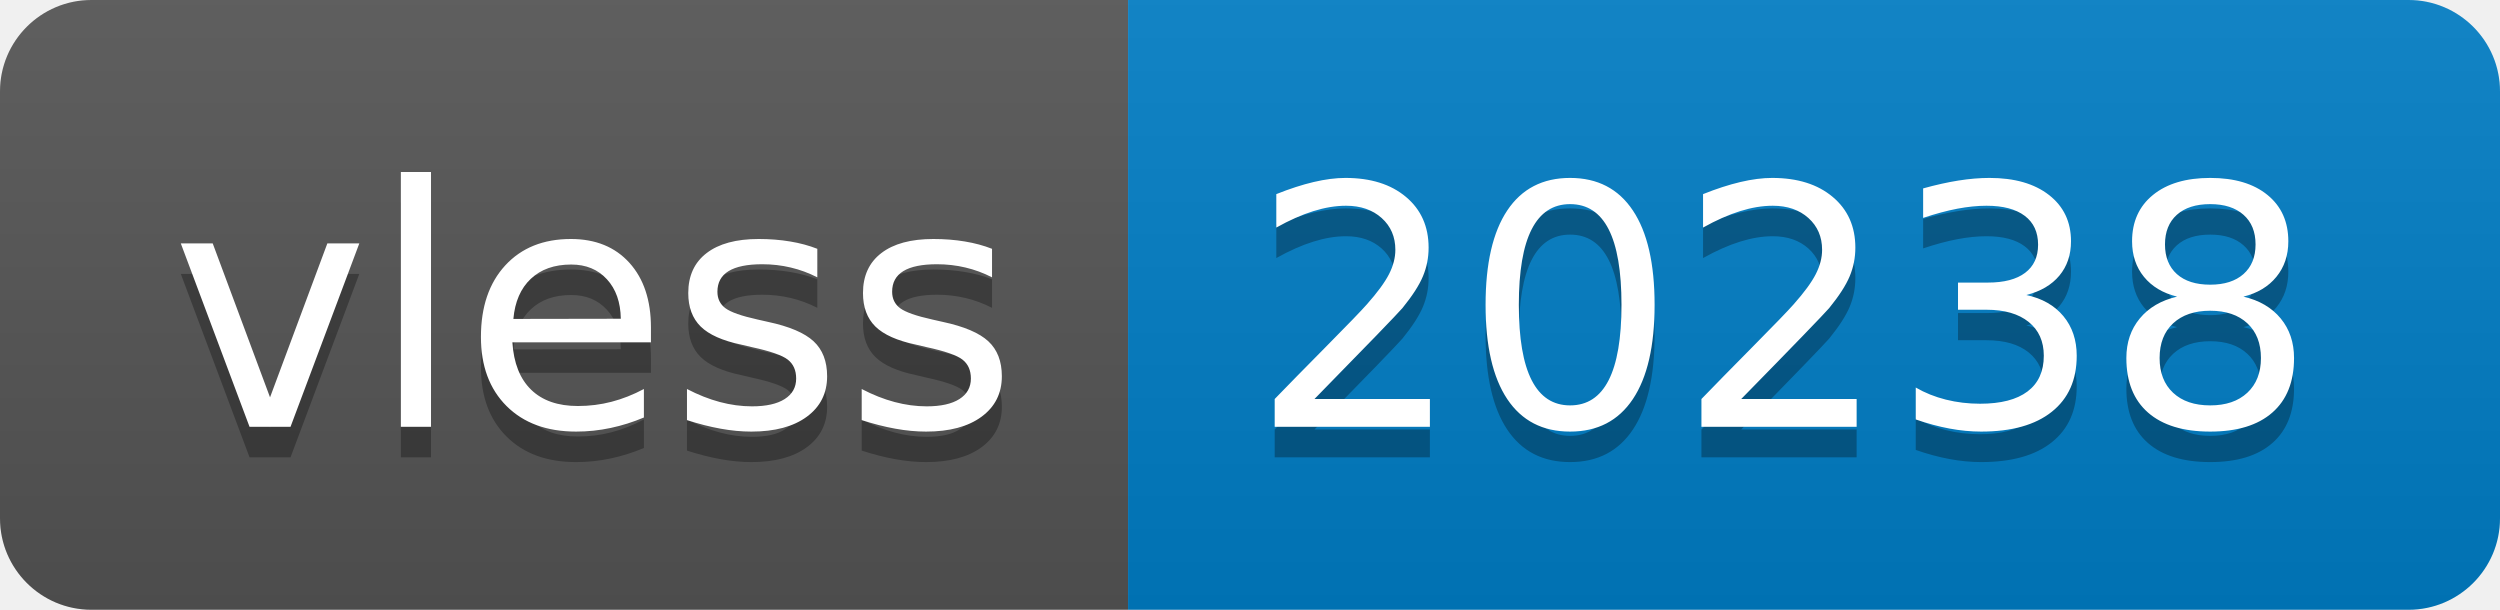
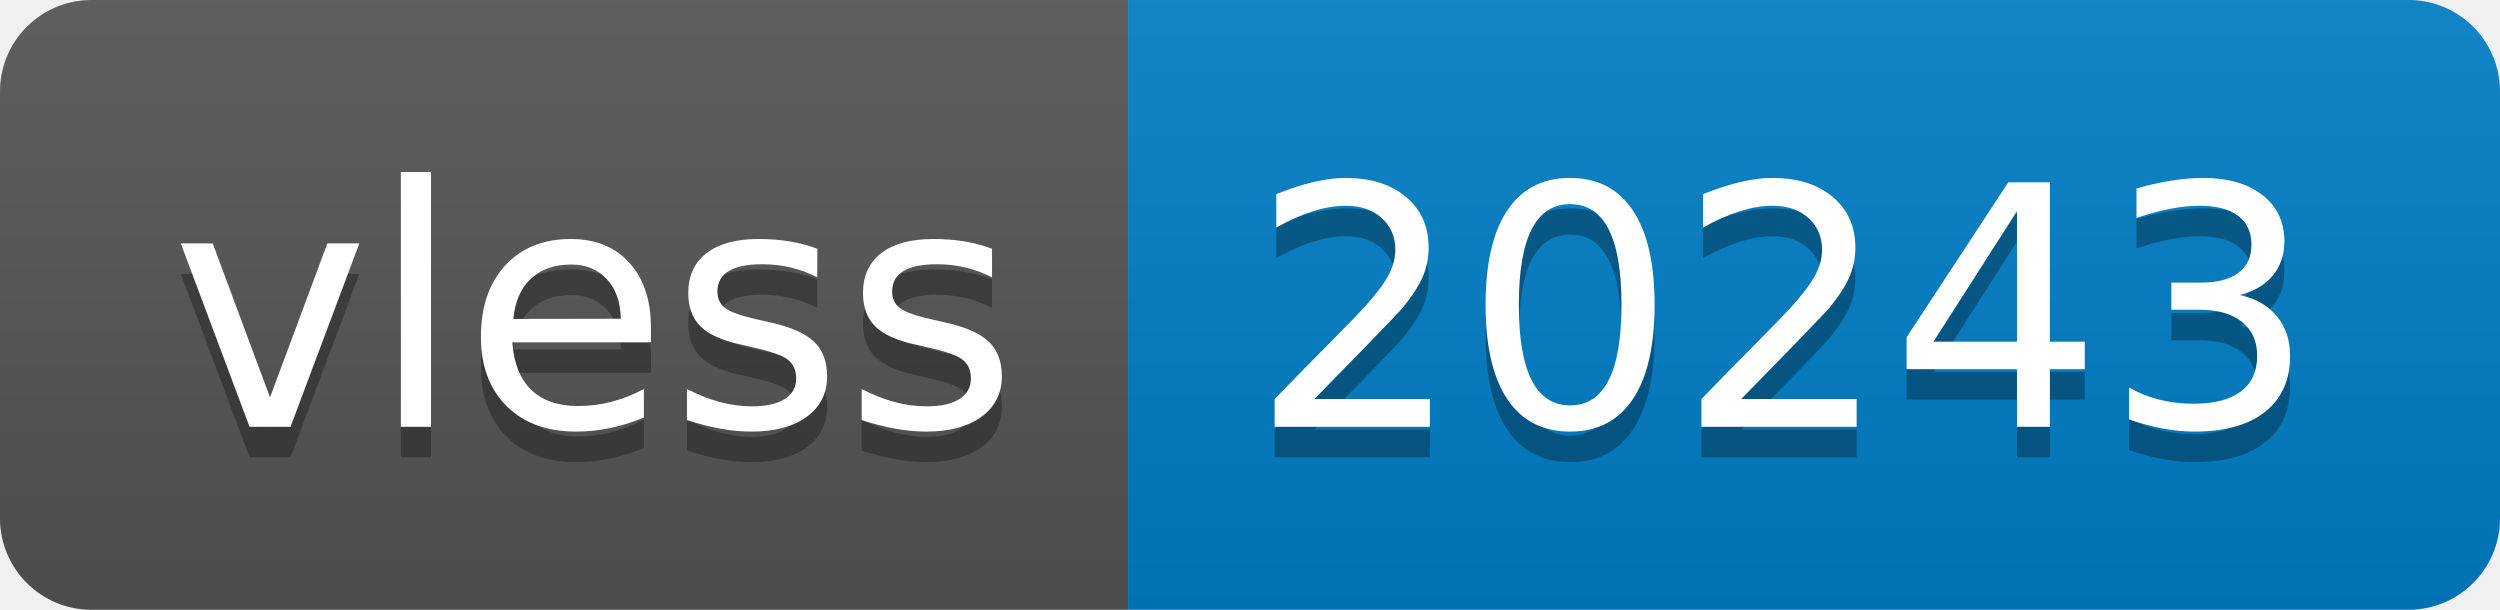
- <svg xmlns="http://www.w3.org/2000/svg" width="82" height="20" role="img" aria-label="vless: 20238">
+ <svg xmlns="http://www.w3.org/2000/svg" width="82" height="20" role="img" aria-label="vless: 20243">
  <linearGradient id="s" x2="0" y2="100%">
    <stop offset="0" stop-color="#bbb" stop-opacity=".1" />
    <stop offset="1" stop-opacity=".1" />
  </linearGradient>
  <clipPath id="r">
    <rect width="82" height="20" rx="3" fill="#fff" />
  </clipPath>
  <g clip-path="url(#r)">
    <rect width="37" height="20" fill="#555" />
    <rect x="37" width="45" height="20" fill="#007ec6" />
    <rect width="82" height="20" fill="url(#s)" />
  </g>
  <g fill="#fff" text-anchor="middle" font-family="Verdana,Geneva,DejaVu Sans,sans-serif" text-rendering="geometricPrecision" font-size="110">
    <text aria-hidden="true" x="195" y="150" fill="#010101" fill-opacity=".3" transform="scale(.1)" textLength="270">vless</text>
    <text x="195" y="140" transform="scale(.1)" fill="#fff" textLength="270">vless</text>
-     <text aria-hidden="true" x="585" y="150" fill="#010101" fill-opacity=".3" transform="scale(.1)" textLength="350">20238</text>
-     <text x="585" y="140" transform="scale(.1)" fill="#fff" textLength="350">20238</text>
+     <text aria-hidden="true" x="585" y="150" fill="#010101" fill-opacity=".3" transform="scale(.1)" textLength="350">20243</text>
+     <text x="585" y="140" transform="scale(.1)" fill="#fff" textLength="350">20243</text>
  </g>
</svg>
